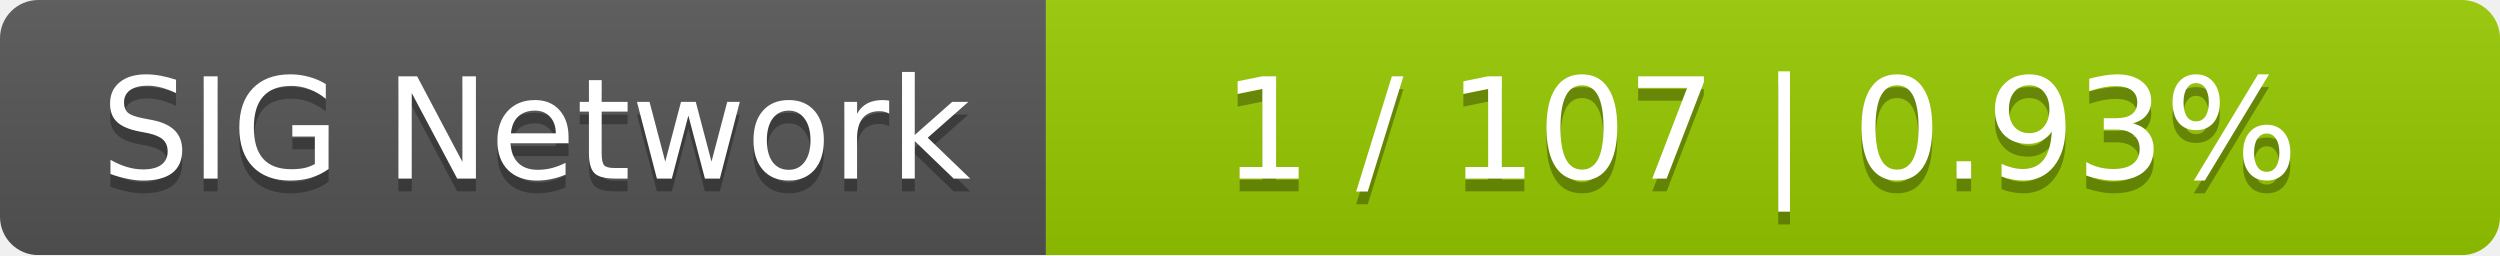
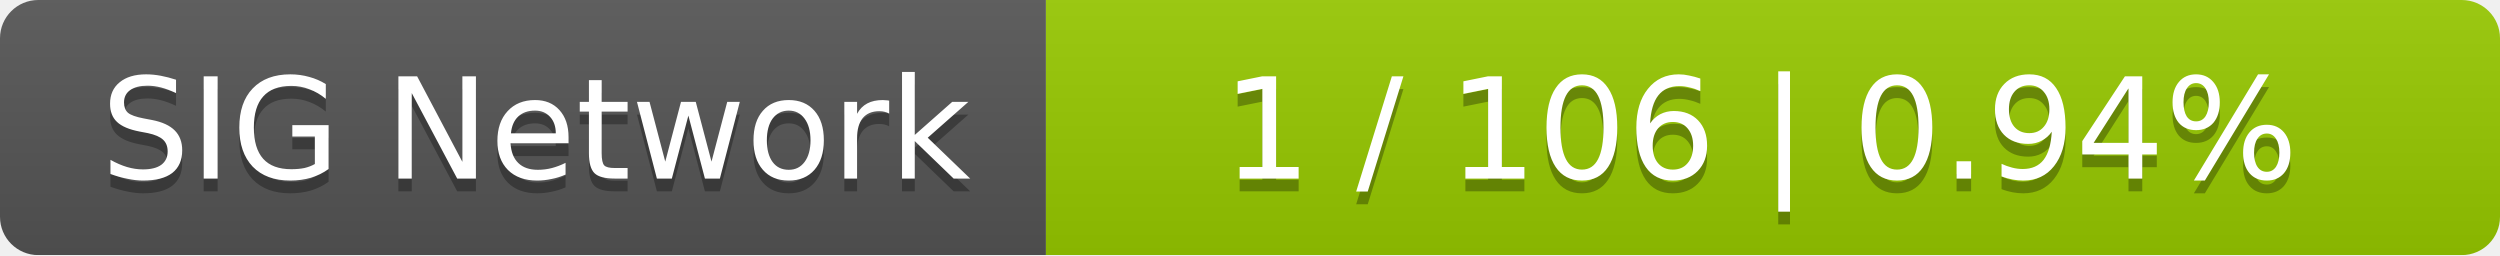
<svg xmlns="http://www.w3.org/2000/svg" width="196" height="20">
  <linearGradient id="smooth" x2="0" y2="100%">
    <stop offset="0" stop-color="#bbb" stop-opacity=".1" />
    <stop offset="1" stop-opacity=".1" />
  </linearGradient>
  <mask id="round">
    <rect width="196" height="20" rx="3" fill="#fff" />
  </mask>
  <g mask="url(#round)">
    <rect width="82" height="20" fill="#555" />
    <rect x="82" width="114" height="20" fill="#97ca00" />
    <rect width="196" height="20" fill="url(#smooth)" />
  </g>
  <g fill="#fff" text-anchor="middle" font-family="DejaVu Sans,Verdana,Geneva,sans-serif" font-size="11">
    <text x="42" y="15" fill="#010101" fill-opacity=".3">SIG Network</text>
    <text x="42" y="14">SIG Network</text>
-     <text x="138" y="15" fill="#010101" fill-opacity=".3">1 / 107    |    0.93%</text>
-     <text x="138" y="14">1 / 107    |    0.93%</text>
+     <text x="138" y="15" fill="#010101" fill-opacity=".3">1 / 106    |    0.94%</text>
+     <text x="138" y="14">1 / 106    |    0.94%</text>
  </g>
</svg>
